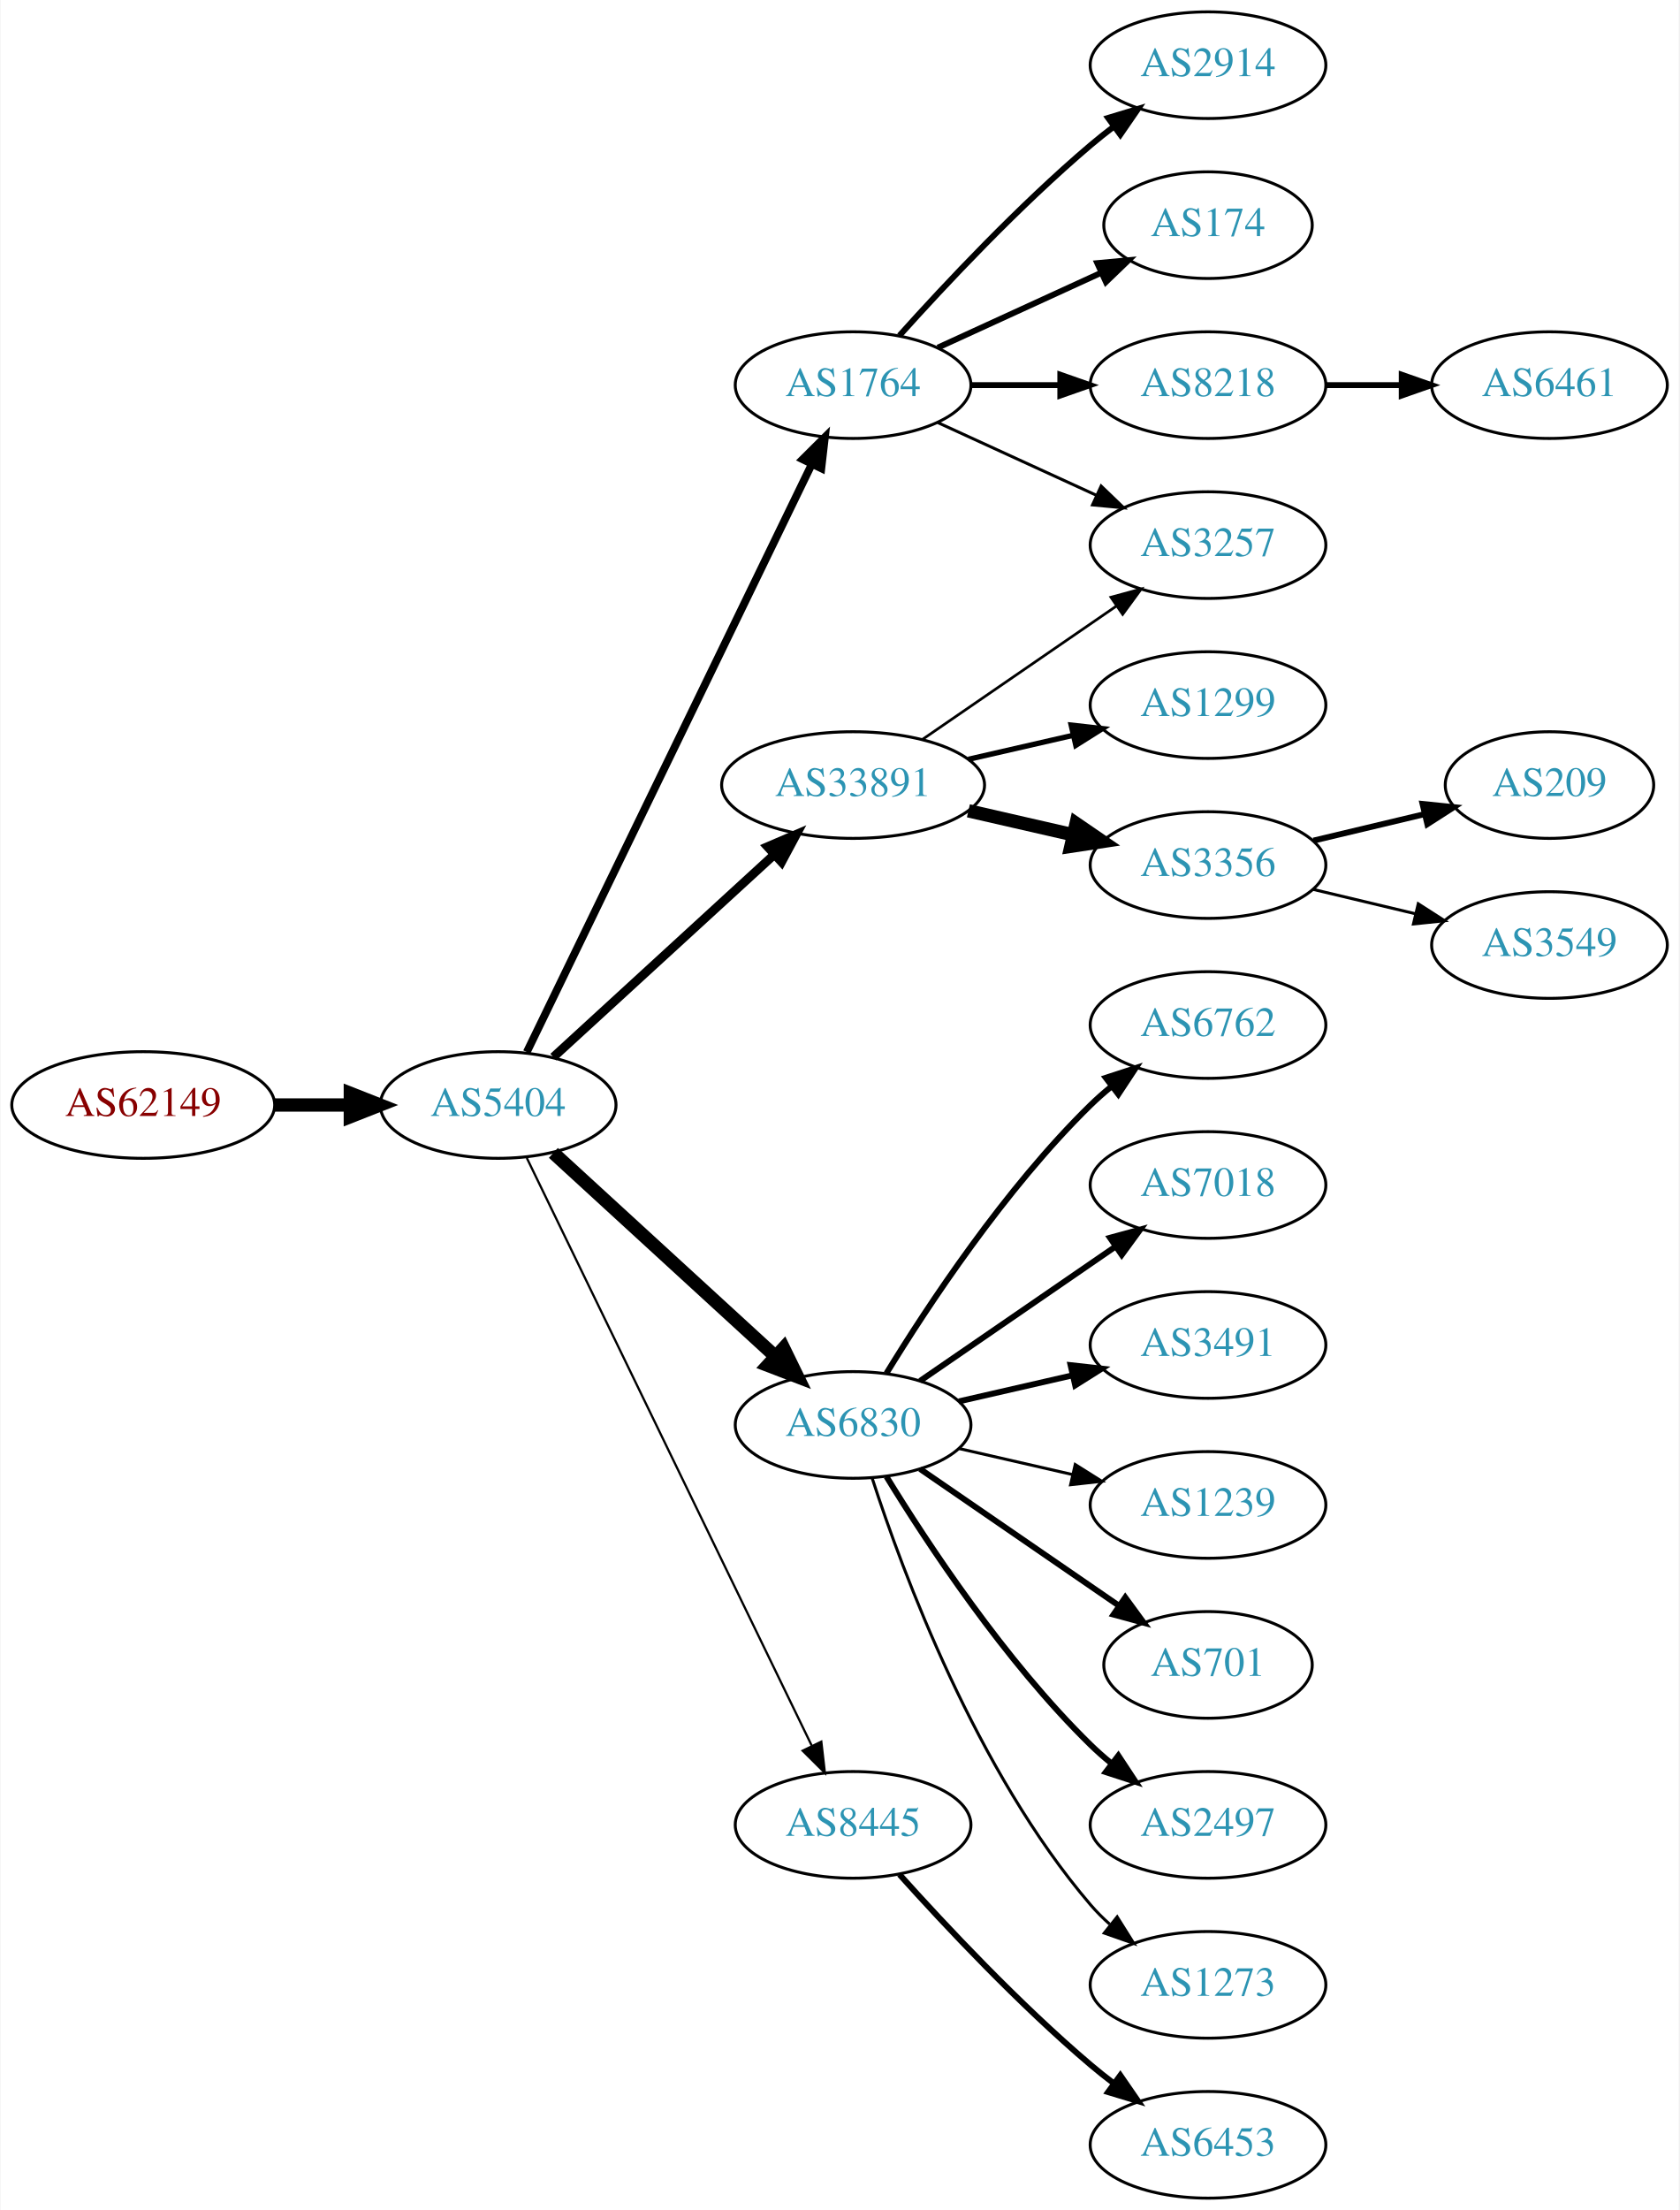
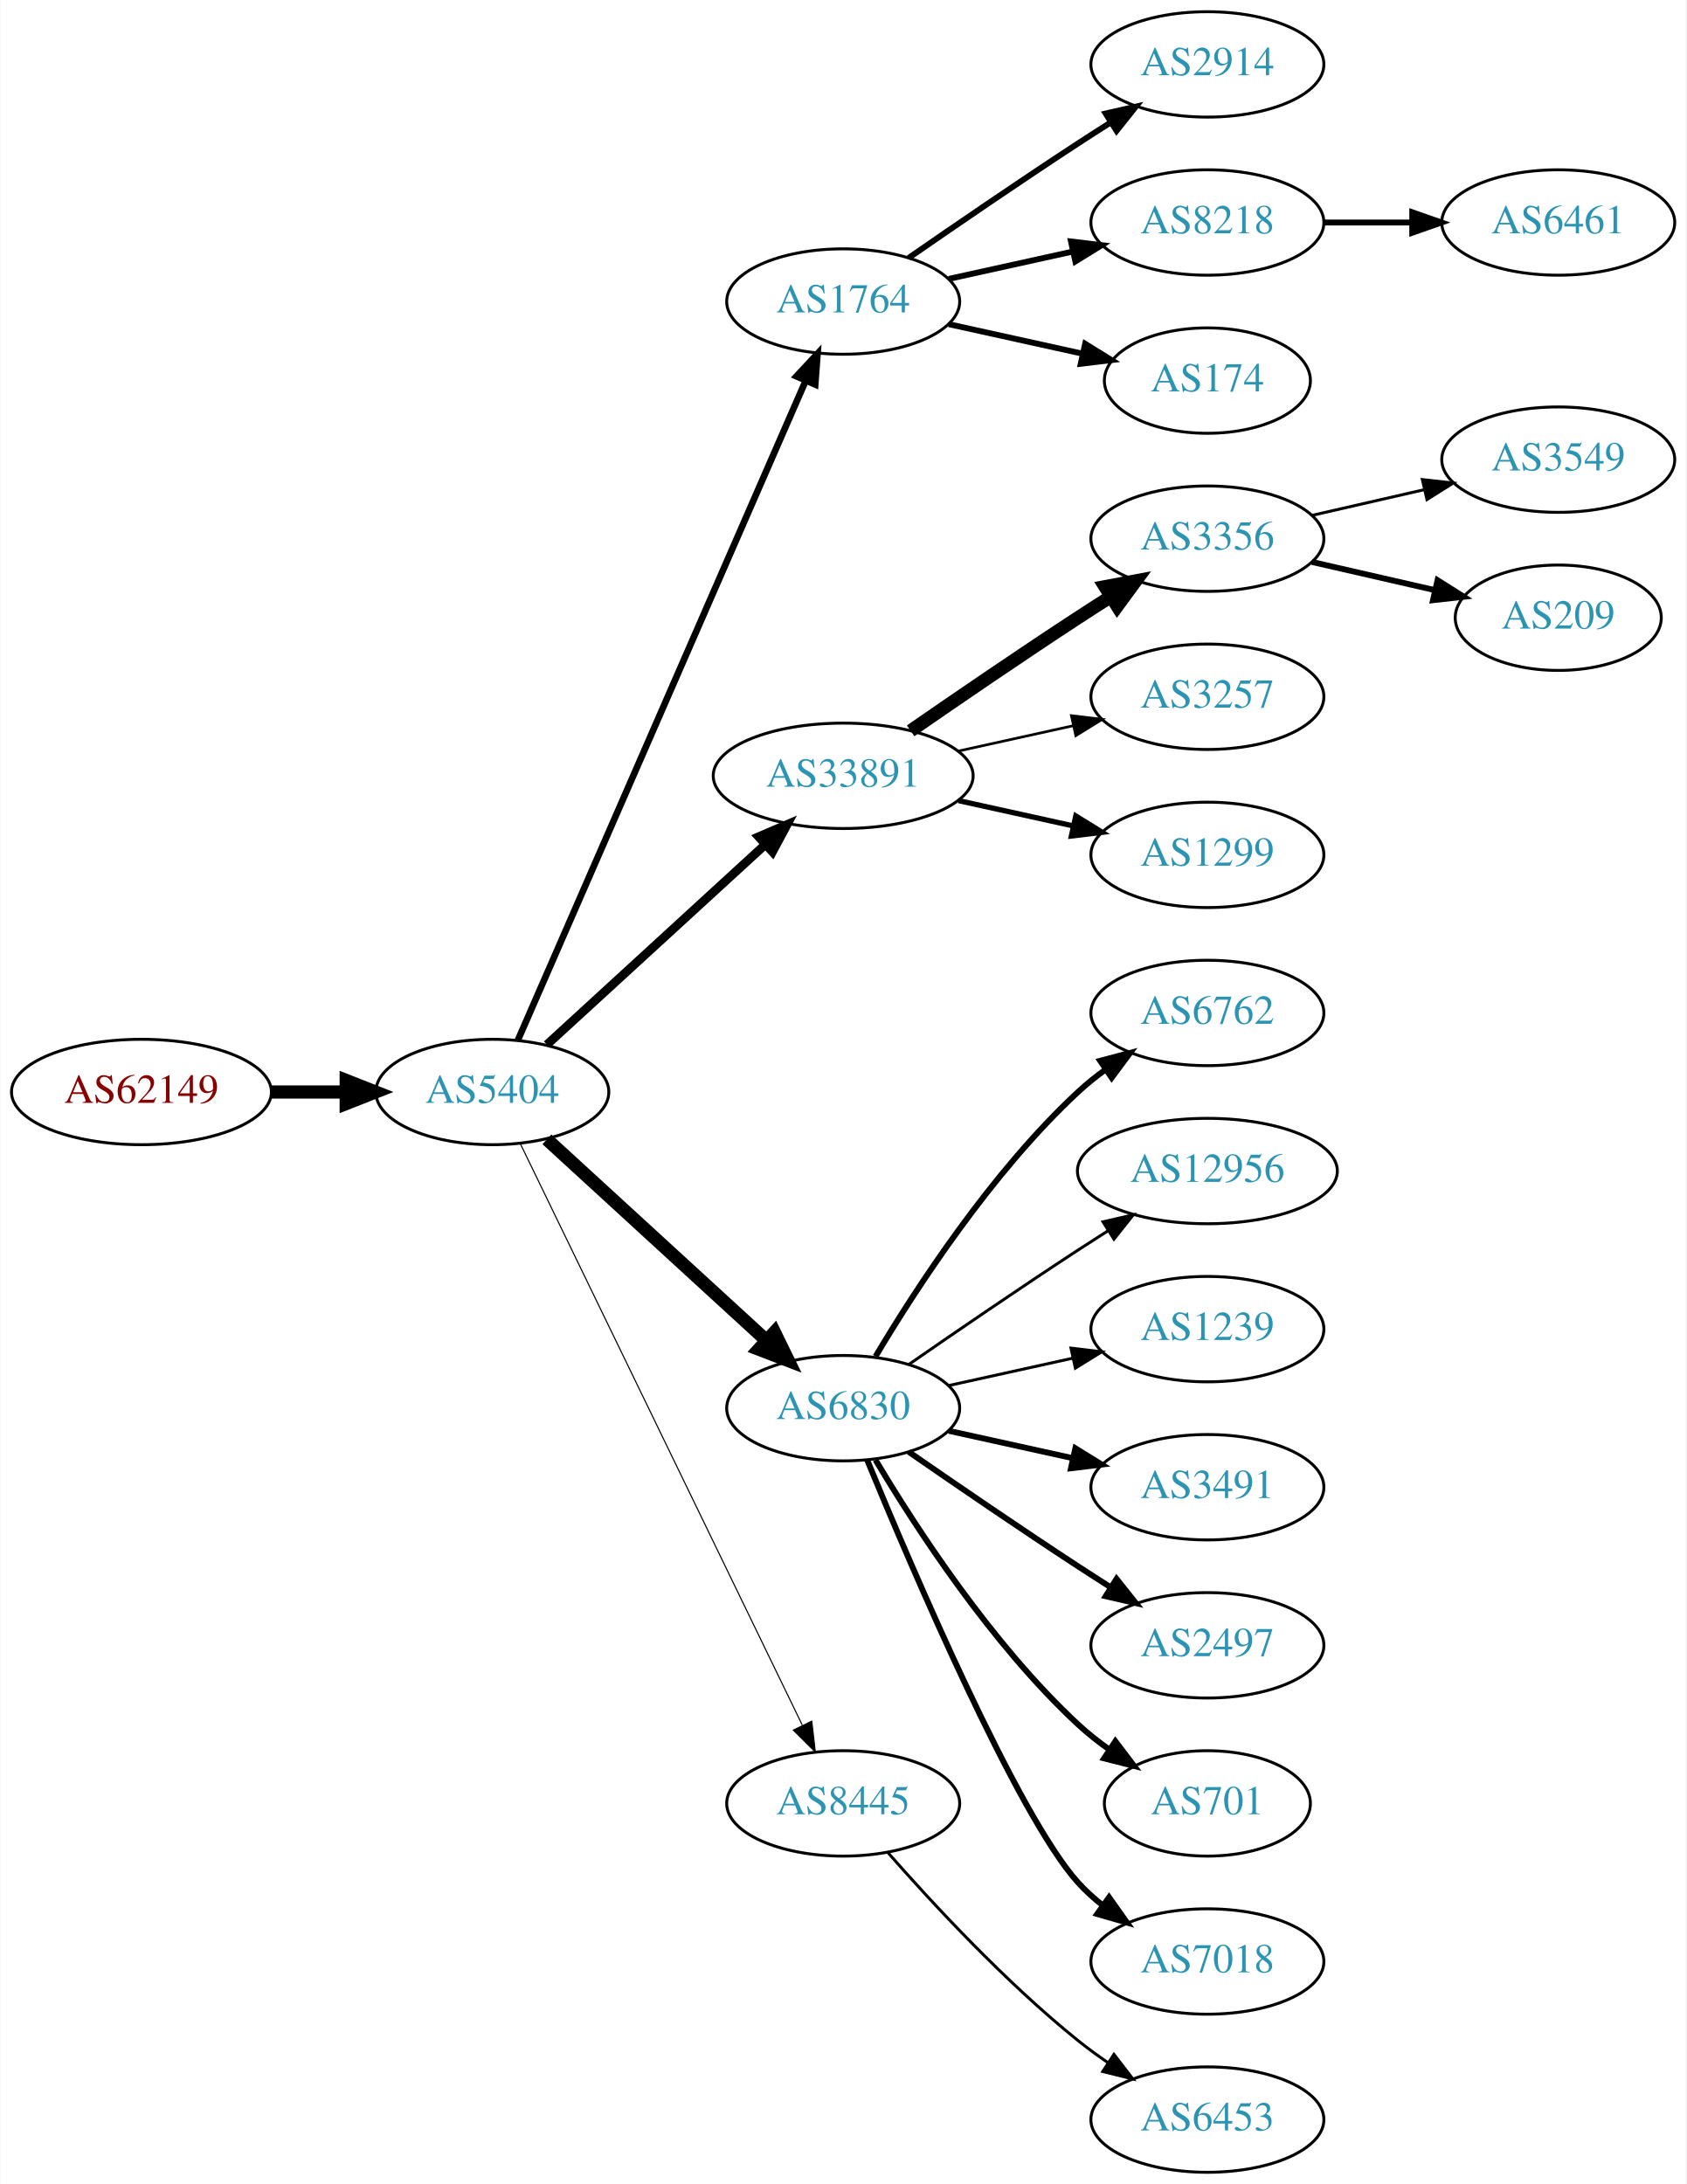
- <svg xmlns="http://www.w3.org/2000/svg" xmlns:xlink="http://www.w3.org/1999/xlink" width="567pt" height="746pt" viewBox="0.00 0.00 566.66 746.00">
+ <svg xmlns="http://www.w3.org/2000/svg" xmlns:xlink="http://www.w3.org/1999/xlink" width="576pt" height="746pt" viewBox="0.00 0.00 575.76 746.00">
  <g id="graph0" class="graph" transform="scale(1 1) rotate(0) translate(4 742)">
-     <polygon fill="white" stroke="none" points="-4,4 -4,-742 562.663,-742 562.663,4 -4,4" />
+     <polygon fill="white" stroke="none" points="-4,4 -4,-742 571.762,-742 571.762,4 -4,4" />
    <g id="node1" class="node">
      <g id="a_node1">
        <a xlink:href="/asn/62149" xlink:title="AS62149 ~ Verein Kabel-TV Gerlos [AT]">
          <ellipse fill="#ffffff" stroke="black" cx="44.196" cy="-369" rx="44.393" ry="18" />
          <text text-anchor="middle" x="44.196" y="-365.3" font-family="Times,serif" font-size="14.00" fill="#880000">AS62149</text>
        </a>
      </g>
    </g>
    <g id="node2" class="node">
      <g id="a_node2">
        <a xlink:href="/asn/5404" xlink:title="AS5404 ~ ASN conova communications GmbH [AT]">
          <ellipse fill="#ffffff" stroke="black" cx="164.039" cy="-369" rx="39.794" ry="18" />
          <text text-anchor="middle" x="164.039" y="-365.3" font-family="Times,serif" font-size="14.00" fill="#2c94b3">AS5404</text>
        </a>
      </g>
    </g>
    <g id="edge1" class="edge">
      <path fill="none" stroke="black" stroke-width="4.5" d="M88.407,-369C96.72,-369 105.482,-369 113.965,-369" />
      <polygon fill="black" stroke="black" stroke-width="4.5" points="114.123,-372.938 124.123,-369 114.123,-365.063 114.123,-372.938" />
    </g>
    <g id="node3" class="node">
      <g id="a_node3">
        <a xlink:href="/asn/1764" xlink:title="AS1764 ~ NEXTLAYER-AS [AT]">
-           <ellipse fill="#ffffff" stroke="black" cx="283.881" cy="-612" rx="39.794" ry="18" />
-           <text text-anchor="middle" x="283.881" y="-608.3" font-family="Times,serif" font-size="14.00" fill="#2c94b3">AS1764</text>
+           <ellipse fill="#ffffff" stroke="black" cx="283.881" cy="-639" rx="39.794" ry="18" />
+           <text text-anchor="middle" x="283.881" y="-635.3" font-family="Times,serif" font-size="14.00" fill="#2c94b3">AS1764</text>
        </a>
      </g>
    </g>
    <g id="edge2" class="edge">
-       <path fill="none" stroke="black" stroke-width="2.625" d="M173.704,-386.868C194.184,-429.101 245.672,-535.272 269.898,-585.227" />
-       <polygon fill="black" stroke="black" stroke-width="2.625" points="266.849,-586.963 274.362,-594.433 273.148,-583.908 266.849,-586.963" />
+       <path fill="none" stroke="black" stroke-width="2.25" d="M172.771,-386.715C192.872,-432.771 246.88,-556.514 270.983,-611.739" />
+       <polygon fill="black" stroke="black" stroke-width="2.25" points="267.913,-613.454 275.121,-621.219 274.328,-610.654 267.913,-613.454" />
    </g>
    <g id="node4" class="node">
      <g id="a_node4">
+         <a xlink:href="/asn/33891" xlink:title="AS33891 ~ CORE-BACKBONE GMBH GLOBAL NETWORK [DE]">
+           <ellipse fill="#ffffff" stroke="black" cx="283.881" cy="-477" rx="44.393" ry="18" />
+           <text text-anchor="middle" x="283.881" y="-473.3" font-family="Times,serif" font-size="14.00" fill="#2c94b3">AS33891</text>
+         </a>
+       </g>
+     </g>
+     <g id="edge3" class="edge">
+       <path fill="none" stroke="black" stroke-width="3" d="M182.681,-385.169C202.439,-403.276 234.641,-432.789 257.193,-453.457" />
+       <polygon fill="black" stroke="black" stroke-width="3" points="254.994,-456.189 264.731,-460.365 259.723,-451.029 254.994,-456.189" />
+     </g>
+     <g id="node5" class="node">
+       <g id="a_node5">
        <a xlink:href="/asn/6830" xlink:title="AS6830 ~ LGI-UPC [AT]">
          <ellipse fill="#ffffff" stroke="black" cx="283.881" cy="-261" rx="39.794" ry="18" />
          <text text-anchor="middle" x="283.881" y="-257.3" font-family="Times,serif" font-size="14.00" fill="#2c94b3">AS6830</text>
        </a>
      </g>
    </g>
-     <g id="edge3" class="edge">
+     <g id="edge4" class="edge">
      <path fill="none" stroke="black" stroke-width="4.5" d="M182.681,-352.831C202.554,-334.618 235.016,-304.867 257.585,-284.183" />
      <polygon fill="black" stroke="black" stroke-width="4.5" points="260.406,-286.939 265.118,-277.279 255.086,-281.133 260.406,-286.939" />
-     </g>
-     <g id="node5" class="node">
-       <g id="a_node5">
-         <a xlink:href="/asn/33891" xlink:title="AS33891 ~ CORE-BACKBONE GMBH GLOBAL NETWORK [DE]">
-           <ellipse fill="#ffffff" stroke="black" cx="283.881" cy="-477" rx="44.393" ry="18" />
-           <text text-anchor="middle" x="283.881" y="-473.3" font-family="Times,serif" font-size="14.00" fill="#2c94b3">AS33891</text>
-         </a>
-       </g>
-     </g>
-     <g id="edge4" class="edge">
-       <path fill="none" stroke="black" stroke-width="3" d="M182.681,-385.169C202.439,-403.276 234.641,-432.789 257.193,-453.457" />
-       <polygon fill="black" stroke="black" stroke-width="3" points="254.994,-456.189 264.731,-460.365 259.723,-451.029 254.994,-456.189" />
    </g>
    <g id="node6" class="node">
      <g id="a_node6">
        <a xlink:href="/asn/8445" xlink:title="AS8445 ~ SALZBURG-AG-AS [AT]">
          <ellipse fill="#ffffff" stroke="black" cx="283.881" cy="-126" rx="39.794" ry="18" />
          <text text-anchor="middle" x="283.881" y="-122.3" font-family="Times,serif" font-size="14.00" fill="#2c94b3">AS8445</text>
        </a>
      </g>
    </g>
    <g id="edge5" class="edge">
-       <path fill="none" stroke="black" stroke-width="0.75" d="M173.704,-351.132C194.184,-308.899 245.672,-202.728 269.898,-152.773" />
-       <polygon fill="black" stroke="black" stroke-width="0.75" points="273.148,-154.092 274.362,-143.567 266.849,-151.037 273.148,-154.092" />
+       <path fill="none" stroke="black" stroke-width="0.375" d="M173.704,-351.132C194.184,-308.899 245.672,-202.728 269.898,-152.773" />
+       <polygon fill="black" stroke="black" stroke-width="0.375" points="273.148,-154.092 274.362,-143.567 266.849,-151.037 273.148,-154.092" />
    </g>
    <g id="node7" class="node">
      <g id="a_node7">
        <a xlink:href="/asn/2914" xlink:title="AS2914 ~ NTT America, Inc. [US]">
-           <ellipse fill="#ffffff" stroke="black" cx="403.724" cy="-720" rx="39.794" ry="18" />
-           <text text-anchor="middle" x="403.724" y="-716.3" font-family="Times,serif" font-size="14.00" fill="#2c94b3">AS2914</text>
+           <ellipse fill="#ffffff" stroke="black" cx="408.273" cy="-720" rx="39.794" ry="18" />
+           <text text-anchor="middle" x="408.273" y="-716.3" font-family="Times,serif" font-size="14.00" fill="#2c94b3">AS2914</text>
        </a>
      </g>
    </g>
    <g id="edge6" class="edge">
-       <path fill="none" stroke="black" stroke-width="2" d="M299.527,-628.725C314.828,-645.765 339.925,-672.523 364.077,-693 366.574,-695.117 369.235,-697.232 371.946,-699.293" />
-       <polygon fill="black" stroke="black" stroke-width="2" points="369.983,-702.194 380.123,-705.266 374.112,-696.541 369.983,-702.194" />
+       <path fill="none" stroke="black" stroke-width="2" d="M306.238,-653.901C322.089,-664.877 344.292,-680.079 364.077,-693 367.659,-695.339 371.43,-697.759 375.19,-700.144" />
+       <polygon fill="black" stroke="black" stroke-width="2" points="373.523,-703.231 383.851,-705.596 377.252,-697.307 373.523,-703.231" />
    </g>
    <g id="node8" class="node">
      <g id="a_node8">
-         <a xlink:href="/asn/174" xlink:title="AS174 ~ Cogent Communications [US]">
-           <ellipse fill="#ffffff" stroke="black" cx="403.724" cy="-666" rx="35.194" ry="18" />
-           <text text-anchor="middle" x="403.724" y="-662.3" font-family="Times,serif" font-size="14.00" fill="#2c94b3">AS174</text>
+         <a xlink:href="/asn/8218" xlink:title="AS8218 ~ legacy Neotelecoms [FR]">
+           <ellipse fill="#ffffff" stroke="black" cx="408.273" cy="-666" rx="39.794" ry="18" />
+           <text text-anchor="middle" x="408.273" y="-662.3" font-family="Times,serif" font-size="14.00" fill="#2c94b3">AS8218</text>
        </a>
      </g>
    </g>
    <g id="edge7" class="edge">
-       <path fill="none" stroke="black" stroke-width="2" d="M312.51,-624.661C328.926,-632.183 349.908,-641.798 367.505,-649.861" />
-       <polygon fill="black" stroke="black" stroke-width="2" points="366.333,-653.174 376.882,-654.158 369.249,-646.811 366.333,-653.174" />
+       <path fill="none" stroke="black" stroke-width="2" d="M319.954,-646.737C333.141,-649.646 348.321,-652.995 362.287,-656.076" />
+       <polygon fill="black" stroke="black" stroke-width="2" points="361.676,-659.525 372.196,-658.262 363.184,-652.69 361.676,-659.525" />
    </g>
    <g id="node9" class="node">
      <g id="a_node9">
-         <a xlink:href="/asn/8218" xlink:title="AS8218 ~ legacy Neotelecoms [FR]">
-           <ellipse fill="#ffffff" stroke="black" cx="403.724" cy="-612" rx="39.794" ry="18" />
-           <text text-anchor="middle" x="403.724" y="-608.3" font-family="Times,serif" font-size="14.00" fill="#2c94b3">AS8218</text>
+         <a xlink:href="/asn/174" xlink:title="AS174 ~ Cogent Communications [US]">
+           <ellipse fill="#ffffff" stroke="black" cx="408.273" cy="-612" rx="35.194" ry="18" />
+           <text text-anchor="middle" x="408.273" y="-608.3" font-family="Times,serif" font-size="14.00" fill="#2c94b3">AS174</text>
        </a>
      </g>
    </g>
    <g id="edge8" class="edge">
-       <path fill="none" stroke="black" stroke-width="2" d="M323.794,-612C333.347,-612 343.697,-612 353.659,-612" />
-       <polygon fill="black" stroke="black" stroke-width="2" points="353.852,-615.5 363.852,-612 353.852,-608.5 353.852,-615.5" />
+       <path fill="none" stroke="black" stroke-width="2" d="M319.954,-631.263C334.187,-628.123 350.742,-624.471 365.586,-621.196" />
+       <polygon fill="black" stroke="black" stroke-width="2" points="366.529,-624.572 375.54,-619 365.021,-617.737 366.529,-624.572" />
+     </g>
+     <g id="node11" class="node">
+       <g id="a_node11">
+         <a xlink:href="/asn/3356" xlink:title="AS3356 ~ Level 3 Parent, LLC [US]">
+           <ellipse fill="#ffffff" stroke="black" cx="408.273" cy="-558" rx="39.794" ry="18" />
+           <text text-anchor="middle" x="408.273" y="-554.3" font-family="Times,serif" font-size="14.00" fill="#2c94b3">AS3356</text>
+         </a>
+       </g>
+     </g>
+     <g id="edge10" class="edge">
+       <path fill="none" stroke="black" stroke-width="4.5" d="M306.912,-492.367C322.714,-503.305 344.571,-518.261 364.077,-531 367.659,-533.339 371.43,-535.759 375.19,-538.144" />
+       <polygon fill="black" stroke="black" stroke-width="4.5" points="373.29,-541.601 383.851,-543.596 377.485,-534.936 373.29,-541.601" />
+     </g>
+     <g id="node12" class="node">
+       <g id="a_node12">
+         <a xlink:href="/asn/3257" xlink:title="AS3257 ~ GTT [DE]">
+           <ellipse fill="#ffffff" stroke="black" cx="408.273" cy="-504" rx="39.794" ry="18" />
+           <text text-anchor="middle" x="408.273" y="-500.3" font-family="Times,serif" font-size="14.00" fill="#2c94b3">AS3257</text>
+         </a>
+       </g>
+     </g>
+     <g id="edge11" class="edge">
+       <path fill="none" stroke="black" stroke-width="0.9" d="M323.271,-485.469C335.662,-488.202 349.509,-491.257 362.329,-494.085" />
+       <polygon fill="black" stroke="black" stroke-width="0.9" points="361.825,-497.558 372.344,-496.295 363.333,-490.722 361.825,-497.558" />
+     </g>
+     <g id="node13" class="node">
+       <g id="a_node13">
+         <a xlink:href="/asn/1299" xlink:title="AS1299 ~ Telia Carrier [EU]">
+           <ellipse fill="#ffffff" stroke="black" cx="408.273" cy="-450" rx="39.794" ry="18" />
+           <text text-anchor="middle" x="408.273" y="-446.3" font-family="Times,serif" font-size="14.00" fill="#2c94b3">AS1299</text>
+         </a>
+       </g>
+     </g>
+     <g id="edge12" class="edge">
+       <path fill="none" stroke="black" stroke-width="1.8" d="M323.271,-468.531C335.662,-465.798 349.509,-462.743 362.329,-459.915" />
+       <polygon fill="black" stroke="black" stroke-width="1.8" points="363.333,-463.278 372.344,-457.705 361.825,-456.442 363.333,-463.278" />
+     </g>
+     <g id="node16" class="node">
+       <g id="a_node16">
+         <a xlink:href="/asn/6762" xlink:title="AS6762 ~ TELECOM ITALIA SPARKLE S.p.A. [IT]">
+           <ellipse fill="#ffffff" stroke="black" cx="408.273" cy="-396" rx="39.794" ry="18" />
+           <text text-anchor="middle" x="408.273" y="-392.3" font-family="Times,serif" font-size="14.00" fill="#2c94b3">AS6762</text>
+         </a>
+       </g>
+     </g>
+     <g id="edge15" class="edge">
+       <path fill="none" stroke="black" stroke-width="2" d="M294.927,-278.671C308.498,-301.472 334.43,-341.472 364.077,-369 366.984,-371.699 370.197,-374.28 373.521,-376.703" />
+       <polygon fill="black" stroke="black" stroke-width="2" points="371.656,-379.667 381.899,-382.375 375.58,-373.87 371.656,-379.667" />
+     </g>
+     <g id="node17" class="node">
+       <g id="a_node17">
+         <a xlink:href="/asn/12956" xlink:title="AS12956 ~ TELXIUS [ES]">
+           <ellipse fill="#ffffff" stroke="black" cx="408.273" cy="-342" rx="44.393" ry="18" />
+           <text text-anchor="middle" x="408.273" y="-338.3" font-family="Times,serif" font-size="14.00" fill="#2c94b3">AS12956</text>
+         </a>
+       </g>
+     </g>
+     <g id="edge16" class="edge">
+       <path fill="none" stroke="black" d="M306.238,-275.901C322.089,-286.877 344.292,-302.079 364.077,-315 367.398,-317.169 370.88,-319.406 374.367,-321.621" />
+       <polygon fill="black" stroke="black" points="372.623,-324.66 382.949,-327.032 376.356,-318.738 372.623,-324.66" />
+     </g>
+     <g id="node18" class="node">
+       <g id="a_node18">
+         <a xlink:href="/asn/1239" xlink:title="AS1239 ~ Sprint [US]">
+           <ellipse fill="#ffffff" stroke="black" cx="408.273" cy="-288" rx="39.794" ry="18" />
+           <text text-anchor="middle" x="408.273" y="-284.3" font-family="Times,serif" font-size="14.00" fill="#2c94b3">AS1239</text>
+         </a>
+       </g>
+     </g>
+     <g id="edge17" class="edge">
+       <path fill="none" stroke="black" d="M319.954,-268.737C333.141,-271.646 348.321,-274.995 362.287,-278.076" />
+       <polygon fill="black" stroke="black" points="361.676,-281.525 372.196,-280.262 363.184,-274.69 361.676,-281.525" />
+     </g>
+     <g id="node19" class="node">
+       <g id="a_node19">
+         <a xlink:href="/asn/3491" xlink:title="AS3491 ~ PCCW Global, Inc. [US]">
+           <ellipse fill="#ffffff" stroke="black" cx="408.273" cy="-234" rx="39.794" ry="18" />
+           <text text-anchor="middle" x="408.273" y="-230.3" font-family="Times,serif" font-size="14.00" fill="#2c94b3">AS3491</text>
+         </a>
+       </g>
+     </g>
+     <g id="edge18" class="edge">
+       <path fill="none" stroke="black" stroke-width="2" d="M319.954,-253.263C333.141,-250.354 348.321,-247.005 362.287,-243.924" />
+       <polygon fill="black" stroke="black" stroke-width="2" points="363.184,-247.31 372.196,-241.738 361.676,-240.475 363.184,-247.31" />
+     </g>
+     <g id="node20" class="node">
+       <g id="a_node20">
+         <a xlink:href="/asn/2497" xlink:title="AS2497 ~ Internet Initiative Japan Inc. [JP]">
+           <ellipse fill="#ffffff" stroke="black" cx="408.273" cy="-180" rx="39.794" ry="18" />
+           <text text-anchor="middle" x="408.273" y="-176.3" font-family="Times,serif" font-size="14.00" fill="#2c94b3">AS2497</text>
+         </a>
+       </g>
+     </g>
+     <g id="edge19" class="edge">
+       <path fill="none" stroke="black" stroke-width="2" d="M306.238,-246.099C322.089,-235.123 344.292,-219.921 364.077,-207 367.659,-204.661 371.43,-202.241 375.19,-199.856" />
+       <polygon fill="black" stroke="black" stroke-width="2" points="377.252,-202.693 383.851,-194.404 373.523,-196.769 377.252,-202.693" />
+     </g>
+     <g id="node21" class="node">
+       <g id="a_node21">
+         <a xlink:href="/asn/701" xlink:title="AS701 ~ UUNET [US]">
+           <ellipse fill="#ffffff" stroke="black" cx="408.273" cy="-126" rx="35.194" ry="18" />
+           <text text-anchor="middle" x="408.273" y="-122.3" font-family="Times,serif" font-size="14.00" fill="#2c94b3">AS701</text>
+         </a>
+       </g>
+     </g>
+     <g id="edge20" class="edge">
+       <path fill="none" stroke="black" stroke-width="2" d="M294.927,-243.329C308.498,-220.528 334.43,-180.528 364.077,-153 367.374,-149.939 371.067,-147.028 374.868,-144.328" />
+       <polygon fill="black" stroke="black" stroke-width="2" points="376.842,-147.219 383.249,-138.78 372.979,-141.381 376.842,-147.219" />
+     </g>
+     <g id="node22" class="node">
+       <g id="a_node22">
+         <a xlink:href="/asn/7018" xlink:title="AS7018 ~ AT&amp;T Services, Inc. [US]">
+           <ellipse fill="#ffffff" stroke="black" cx="408.273" cy="-72" rx="39.794" ry="18" />
+           <text text-anchor="middle" x="408.273" y="-68.3" font-family="Times,serif" font-size="14.00" fill="#2c94b3">AS7018</text>
+         </a>
+       </g>
+     </g>
+     <g id="edge21" class="edge">
+       <path fill="none" stroke="black" stroke-width="2" d="M292.04,-243.367C307.301,-206.342 343.33,-122.024 364.077,-99 366.593,-96.208 369.465,-93.599 372.504,-91.188" />
+       <polygon fill="black" stroke="black" stroke-width="2" points="374.687,-93.93 380.812,-85.285 370.633,-88.224 374.687,-93.93" />
+     </g>
+     <g id="node23" class="node">
+       <g id="a_node23">
+         <a xlink:href="/asn/6453" xlink:title="AS6453 ~ TATA COMMUNICATIONS (AMERICA) INC [US]">
+           <ellipse fill="#ffffff" stroke="black" cx="408.273" cy="-18" rx="39.794" ry="18" />
+           <text text-anchor="middle" x="408.273" y="-14.3" font-family="Times,serif" font-size="14.00" fill="#2c94b3">AS6453</text>
+         </a>
+       </g>
+     </g>
+     <g id="edge22" class="edge">
+       <path fill="none" stroke="black" d="M299.033,-109.337C314.135,-92.106 339.256,-64.976 364.077,-45 367.333,-42.38 370.858,-39.808 374.442,-37.354" />
+       <polygon fill="black" stroke="black" points="376.361,-40.281 382.815,-31.879 372.53,-34.423 376.361,-40.281" />
    </g>
    <g id="node10" class="node">
      <g id="a_node10">
-         <a xlink:href="/asn/3257" xlink:title="AS3257 ~ GTT [DE]">
-           <ellipse fill="#ffffff" stroke="black" cx="403.724" cy="-558" rx="39.794" ry="18" />
-           <text text-anchor="middle" x="403.724" y="-554.3" font-family="Times,serif" font-size="14.00" fill="#2c94b3">AS3257</text>
+         <a xlink:href="/asn/6461" xlink:title="AS6461 ~ Zayo Bandwidth [US]">
+           <ellipse fill="#ffffff" stroke="black" cx="528.116" cy="-666" rx="39.794" ry="18" />
+           <text text-anchor="middle" x="528.116" y="-662.3" font-family="Times,serif" font-size="14.00" fill="#2c94b3">AS6461</text>
        </a>
      </g>
    </g>
    <g id="edge9" class="edge">
-       <path fill="none" stroke="black" d="M312.51,-599.339C328.467,-592.027 348.738,-582.739 366.02,-574.819" />
-       <polygon fill="black" stroke="black" points="367.635,-577.929 375.268,-570.581 364.719,-571.565 367.635,-577.929" />
-     </g>
-     <g id="node11" class="node">
-       <g id="a_node11">
-         <a xlink:href="/asn/6762" xlink:title="AS6762 ~ TELECOM ITALIA SPARKLE S.p.A. [IT]">
-           <ellipse fill="#ffffff" stroke="black" cx="403.724" cy="-396" rx="39.794" ry="18" />
-           <text text-anchor="middle" x="403.724" y="-392.3" font-family="Times,serif" font-size="14.00" fill="#2c94b3">AS6762</text>
-         </a>
-       </g>
-     </g>
-     <g id="edge10" class="edge">
-       <path fill="none" stroke="black" stroke-width="2" d="M295.147,-278.44C308.955,-300.991 335.144,-340.722 364.077,-369 366.217,-371.092 368.535,-373.137 370.934,-375.106" />
-       <polygon fill="black" stroke="black" stroke-width="2" points="369.201,-378.185 379.276,-381.464 373.445,-372.618 369.201,-378.185" />
-     </g>
-     <g id="node12" class="node">
-       <g id="a_node12">
-         <a xlink:href="/asn/7018" xlink:title="AS7018 ~ AT&amp;T Services, Inc. [US]">
-           <ellipse fill="#ffffff" stroke="black" cx="403.724" cy="-342" rx="39.794" ry="18" />
-           <text text-anchor="middle" x="403.724" y="-338.3" font-family="Times,serif" font-size="14.00" fill="#2c94b3">AS7018</text>
-         </a>
-       </g>
-     </g>
-     <g id="edge11" class="edge">
-       <path fill="none" stroke="black" stroke-width="2" d="M306.495,-275.857C324.984,-288.565 351.798,-306.995 372.427,-321.175" />
-       <polygon fill="black" stroke="black" stroke-width="2" points="370.624,-324.183 380.848,-326.963 374.589,-318.414 370.624,-324.183" />
-     </g>
-     <g id="node13" class="node">
-       <g id="a_node13">
-         <a xlink:href="/asn/3491" xlink:title="AS3491 ~ PCCW Global, Inc. [US]">
-           <ellipse fill="#ffffff" stroke="black" cx="403.724" cy="-288" rx="39.794" ry="18" />
-           <text text-anchor="middle" x="403.724" y="-284.3" font-family="Times,serif" font-size="14.00" fill="#2c94b3">AS3491</text>
-         </a>
-       </g>
-     </g>
-     <g id="edge12" class="edge">
-       <path fill="none" stroke="black" stroke-width="2" d="M319.6,-268.955C331.6,-271.704 345.221,-274.825 357.914,-277.733" />
-       <polygon fill="black" stroke="black" stroke-width="2" points="357.316,-281.187 367.845,-280.009 358.88,-274.364 357.316,-281.187" />
+       <path fill="none" stroke="black" stroke-width="2" d="M448.186,-666C457.739,-666 468.089,-666 478.052,-666" />
+       <polygon fill="black" stroke="black" stroke-width="2" points="478.244,-669.5 488.244,-666 478.244,-662.5 478.244,-669.5" />
    </g>
    <g id="node14" class="node">
      <g id="a_node14">
-         <a xlink:href="/asn/1239" xlink:title="AS1239 ~ Sprint [US]">
-           <ellipse fill="#ffffff" stroke="black" cx="403.724" cy="-234" rx="39.794" ry="18" />
-           <text text-anchor="middle" x="403.724" y="-230.3" font-family="Times,serif" font-size="14.00" fill="#2c94b3">AS1239</text>
+         <a xlink:href="/asn/3549" xlink:title="AS3549 ~ Level 3 Parent, LLC [US]">
+           <ellipse fill="#ffffff" stroke="black" cx="528.116" cy="-585" rx="39.794" ry="18" />
+           <text text-anchor="middle" x="528.116" y="-581.3" font-family="Times,serif" font-size="14.00" fill="#2c94b3">AS3549</text>
        </a>
      </g>
    </g>
    <g id="edge13" class="edge">
-       <path fill="none" stroke="black" d="M319.6,-253.045C331.6,-250.296 345.221,-247.175 357.914,-244.267" />
-       <polygon fill="black" stroke="black" points="358.88,-247.636 367.845,-241.991 357.316,-240.813 358.88,-247.636" />
+       <path fill="none" stroke="black" d="M443.993,-565.955C455.993,-568.704 469.613,-571.825 482.306,-574.733" />
+       <polygon fill="black" stroke="black" points="481.708,-578.187 492.238,-577.009 483.272,-571.364 481.708,-578.187" />
    </g>
    <g id="node15" class="node">
      <g id="a_node15">
-         <a xlink:href="/asn/701" xlink:title="AS701 ~ UUNET [US]">
-           <ellipse fill="#ffffff" stroke="black" cx="403.724" cy="-180" rx="35.194" ry="18" />
-           <text text-anchor="middle" x="403.724" y="-176.3" font-family="Times,serif" font-size="14.00" fill="#2c94b3">AS701</text>
+         <a xlink:href="/asn/209" xlink:title="AS209 ~ CenturyLink Communications, LLC [US]">
+           <ellipse fill="#ffffff" stroke="black" cx="528.116" cy="-531" rx="35.194" ry="18" />
+           <text text-anchor="middle" x="528.116" y="-527.3" font-family="Times,serif" font-size="14.00" fill="#2c94b3">AS209</text>
        </a>
      </g>
    </g>
    <g id="edge14" class="edge">
-       <path fill="none" stroke="black" stroke-width="2" d="M306.495,-246.143C325.333,-233.195 352.812,-214.307 373.588,-200.027" />
-       <polygon fill="black" stroke="black" stroke-width="2" points="375.779,-202.768 382.037,-194.219 371.813,-196.999 375.779,-202.768" />
-     </g>
-     <g id="node16" class="node">
-       <g id="a_node16">
-         <a xlink:href="/asn/2497" xlink:title="AS2497 ~ Internet Initiative Japan Inc. [JP]">
-           <ellipse fill="#ffffff" stroke="black" cx="403.724" cy="-126" rx="39.794" ry="18" />
-           <text text-anchor="middle" x="403.724" y="-122.3" font-family="Times,serif" font-size="14.00" fill="#2c94b3">AS2497</text>
-         </a>
-       </g>
-     </g>
-     <g id="edge15" class="edge">
-       <path fill="none" stroke="black" stroke-width="2" d="M295.147,-243.56C308.955,-221.009 335.144,-181.278 364.077,-153 366.217,-150.908 368.535,-148.863 370.934,-146.894" />
-       <polygon fill="black" stroke="black" stroke-width="2" points="373.445,-149.382 379.276,-140.536 369.201,-143.815 373.445,-149.382" />
-     </g>
-     <g id="node17" class="node">
-       <g id="a_node17">
-         <a xlink:href="/asn/1273" xlink:title="AS1273 ~ Vodafone Group PLC [EU]">
-           <ellipse fill="#ffffff" stroke="black" cx="403.724" cy="-72" rx="39.794" ry="18" />
-           <text text-anchor="middle" x="403.724" y="-68.3" font-family="Times,serif" font-size="14.00" fill="#2c94b3">AS1273</text>
-         </a>
-       </g>
-     </g>
-     <g id="edge16" class="edge">
-       <path fill="none" stroke="black" d="M290.328,-243.009C300.642,-211.184 325.505,-144.073 364.077,-99 366.023,-96.726 368.201,-94.551 370.506,-92.493" />
-       <polygon fill="black" stroke="black" points="373.043,-94.947 378.675,-85.973 368.676,-89.476 373.043,-94.947" />
-     </g>
-     <g id="edge19" class="edge">
-       <path fill="none" stroke="black" stroke-width="0.9" d="M307.324,-492.426C325.905,-505.198 352.466,-523.455 372.846,-537.463" />
-       <polygon fill="black" stroke="black" stroke-width="0.9" points="370.936,-540.398 381.16,-543.178 374.902,-534.629 370.936,-540.398" />
-     </g>
-     <g id="node18" class="node">
-       <g id="a_node18">
-         <a xlink:href="/asn/1299" xlink:title="AS1299 ~ Telia Carrier [EU]">
-           <ellipse fill="#ffffff" stroke="black" cx="403.724" cy="-504" rx="39.794" ry="18" />
-           <text text-anchor="middle" x="403.724" y="-500.3" font-family="Times,serif" font-size="14.00" fill="#2c94b3">AS1299</text>
-         </a>
-       </g>
-     </g>
-     <g id="edge17" class="edge">
-       <path fill="none" stroke="black" stroke-width="1.8" d="M322.816,-485.692C334.057,-488.267 346.469,-491.111 358.092,-493.774" />
-       <polygon fill="black" stroke="black" stroke-width="1.8" points="357.525,-497.235 368.054,-496.057 359.088,-490.412 357.525,-497.235" />
-     </g>
-     <g id="node19" class="node">
-       <g id="a_node19">
-         <a xlink:href="/asn/3356" xlink:title="AS3356 ~ Level 3 Parent, LLC [US]">
-           <ellipse fill="#ffffff" stroke="black" cx="403.724" cy="-450" rx="39.794" ry="18" />
-           <text text-anchor="middle" x="403.724" y="-446.3" font-family="Times,serif" font-size="14.00" fill="#2c94b3">AS3356</text>
-         </a>
-       </g>
-     </g>
-     <g id="edge18" class="edge">
-       <path fill="none" stroke="black" stroke-width="4.5" d="M322.816,-468.308C334.057,-465.733 346.469,-462.889 358.092,-460.226" />
-       <polygon fill="black" stroke="black" stroke-width="4.5" points="359.186,-464.015 368.054,-457.943 357.427,-456.339 359.186,-464.015" />
-     </g>
-     <g id="node22" class="node">
-       <g id="a_node22">
-         <a xlink:href="/asn/6453" xlink:title="AS6453 ~ TATA COMMUNICATIONS (AMERICA) INC [US]">
-           <ellipse fill="#ffffff" stroke="black" cx="403.724" cy="-18" rx="39.794" ry="18" />
-           <text text-anchor="middle" x="403.724" y="-14.3" font-family="Times,serif" font-size="14.00" fill="#2c94b3">AS6453</text>
-         </a>
-       </g>
-     </g>
-     <g id="edge22" class="edge">
-       <path fill="none" stroke="black" stroke-width="2" d="M299.527,-109.275C314.828,-92.235 339.925,-65.477 364.077,-45 366.574,-42.883 369.235,-40.768 371.946,-38.707" />
-       <polygon fill="black" stroke="black" stroke-width="2" points="374.112,-41.459 380.123,-32.734 369.983,-35.806 374.112,-41.459" />
-     </g>
-     <g id="node23" class="node">
-       <g id="a_node23">
-         <a xlink:href="/asn/6461" xlink:title="AS6461 ~ Zayo Bandwidth [US]">
-           <ellipse fill="#ffffff" stroke="black" cx="519.017" cy="-612" rx="39.794" ry="18" />
-           <text text-anchor="middle" x="519.017" y="-608.3" font-family="Times,serif" font-size="14.00" fill="#2c94b3">AS6461</text>
-         </a>
-       </g>
-     </g>
-     <g id="edge23" class="edge">
-       <path fill="none" stroke="black" stroke-width="2" d="M443.396,-612C451.599,-612 460.363,-612 468.895,-612" />
-       <polygon fill="black" stroke="black" stroke-width="2" points="469.134,-615.5 479.134,-612 469.134,-608.5 469.134,-615.5" />
-     </g>
-     <g id="node20" class="node">
-       <g id="a_node20">
-         <a xlink:href="/asn/209" xlink:title="AS209 ~ CenturyLink Communications, LLC [US]">
-           <ellipse fill="#ffffff" stroke="black" cx="519.017" cy="-477" rx="35.194" ry="18" />
-           <text text-anchor="middle" x="519.017" y="-473.3" font-family="Times,serif" font-size="14.00" fill="#2c94b3">AS209</text>
-         </a>
-       </g>
-     </g>
-     <g id="edge20" class="edge">
-       <path fill="none" stroke="black" stroke-width="2" d="M439.331,-458.248C451.125,-461.058 464.43,-464.229 476.698,-467.153" />
-       <polygon fill="black" stroke="black" stroke-width="2" points="476.164,-470.624 486.703,-469.537 477.787,-463.814 476.164,-470.624" />
-     </g>
-     <g id="node21" class="node">
-       <g id="a_node21">
-         <a xlink:href="/asn/3549" xlink:title="AS3549 ~ Level 3 Parent, LLC [US]">
-           <ellipse fill="#ffffff" stroke="black" cx="519.017" cy="-423" rx="39.794" ry="18" />
-           <text text-anchor="middle" x="519.017" y="-419.3" font-family="Times,serif" font-size="14.00" fill="#2c94b3">AS3549</text>
-         </a>
-       </g>
-     </g>
-     <g id="edge21" class="edge">
-       <path fill="none" stroke="black" d="M439.331,-441.752C450.202,-439.162 462.357,-436.265 473.799,-433.538" />
-       <polygon fill="black" stroke="black" points="474.705,-436.92 483.621,-431.197 473.082,-430.111 474.705,-436.92" />
+       <path fill="none" stroke="black" stroke-width="2" d="M443.993,-550.045C457.085,-547.045 472.107,-543.604 485.748,-540.478" />
+       <polygon fill="black" stroke="black" stroke-width="2" points="486.89,-543.807 495.855,-538.162 485.326,-536.984 486.89,-543.807" />
    </g>
  </g>
</svg>
